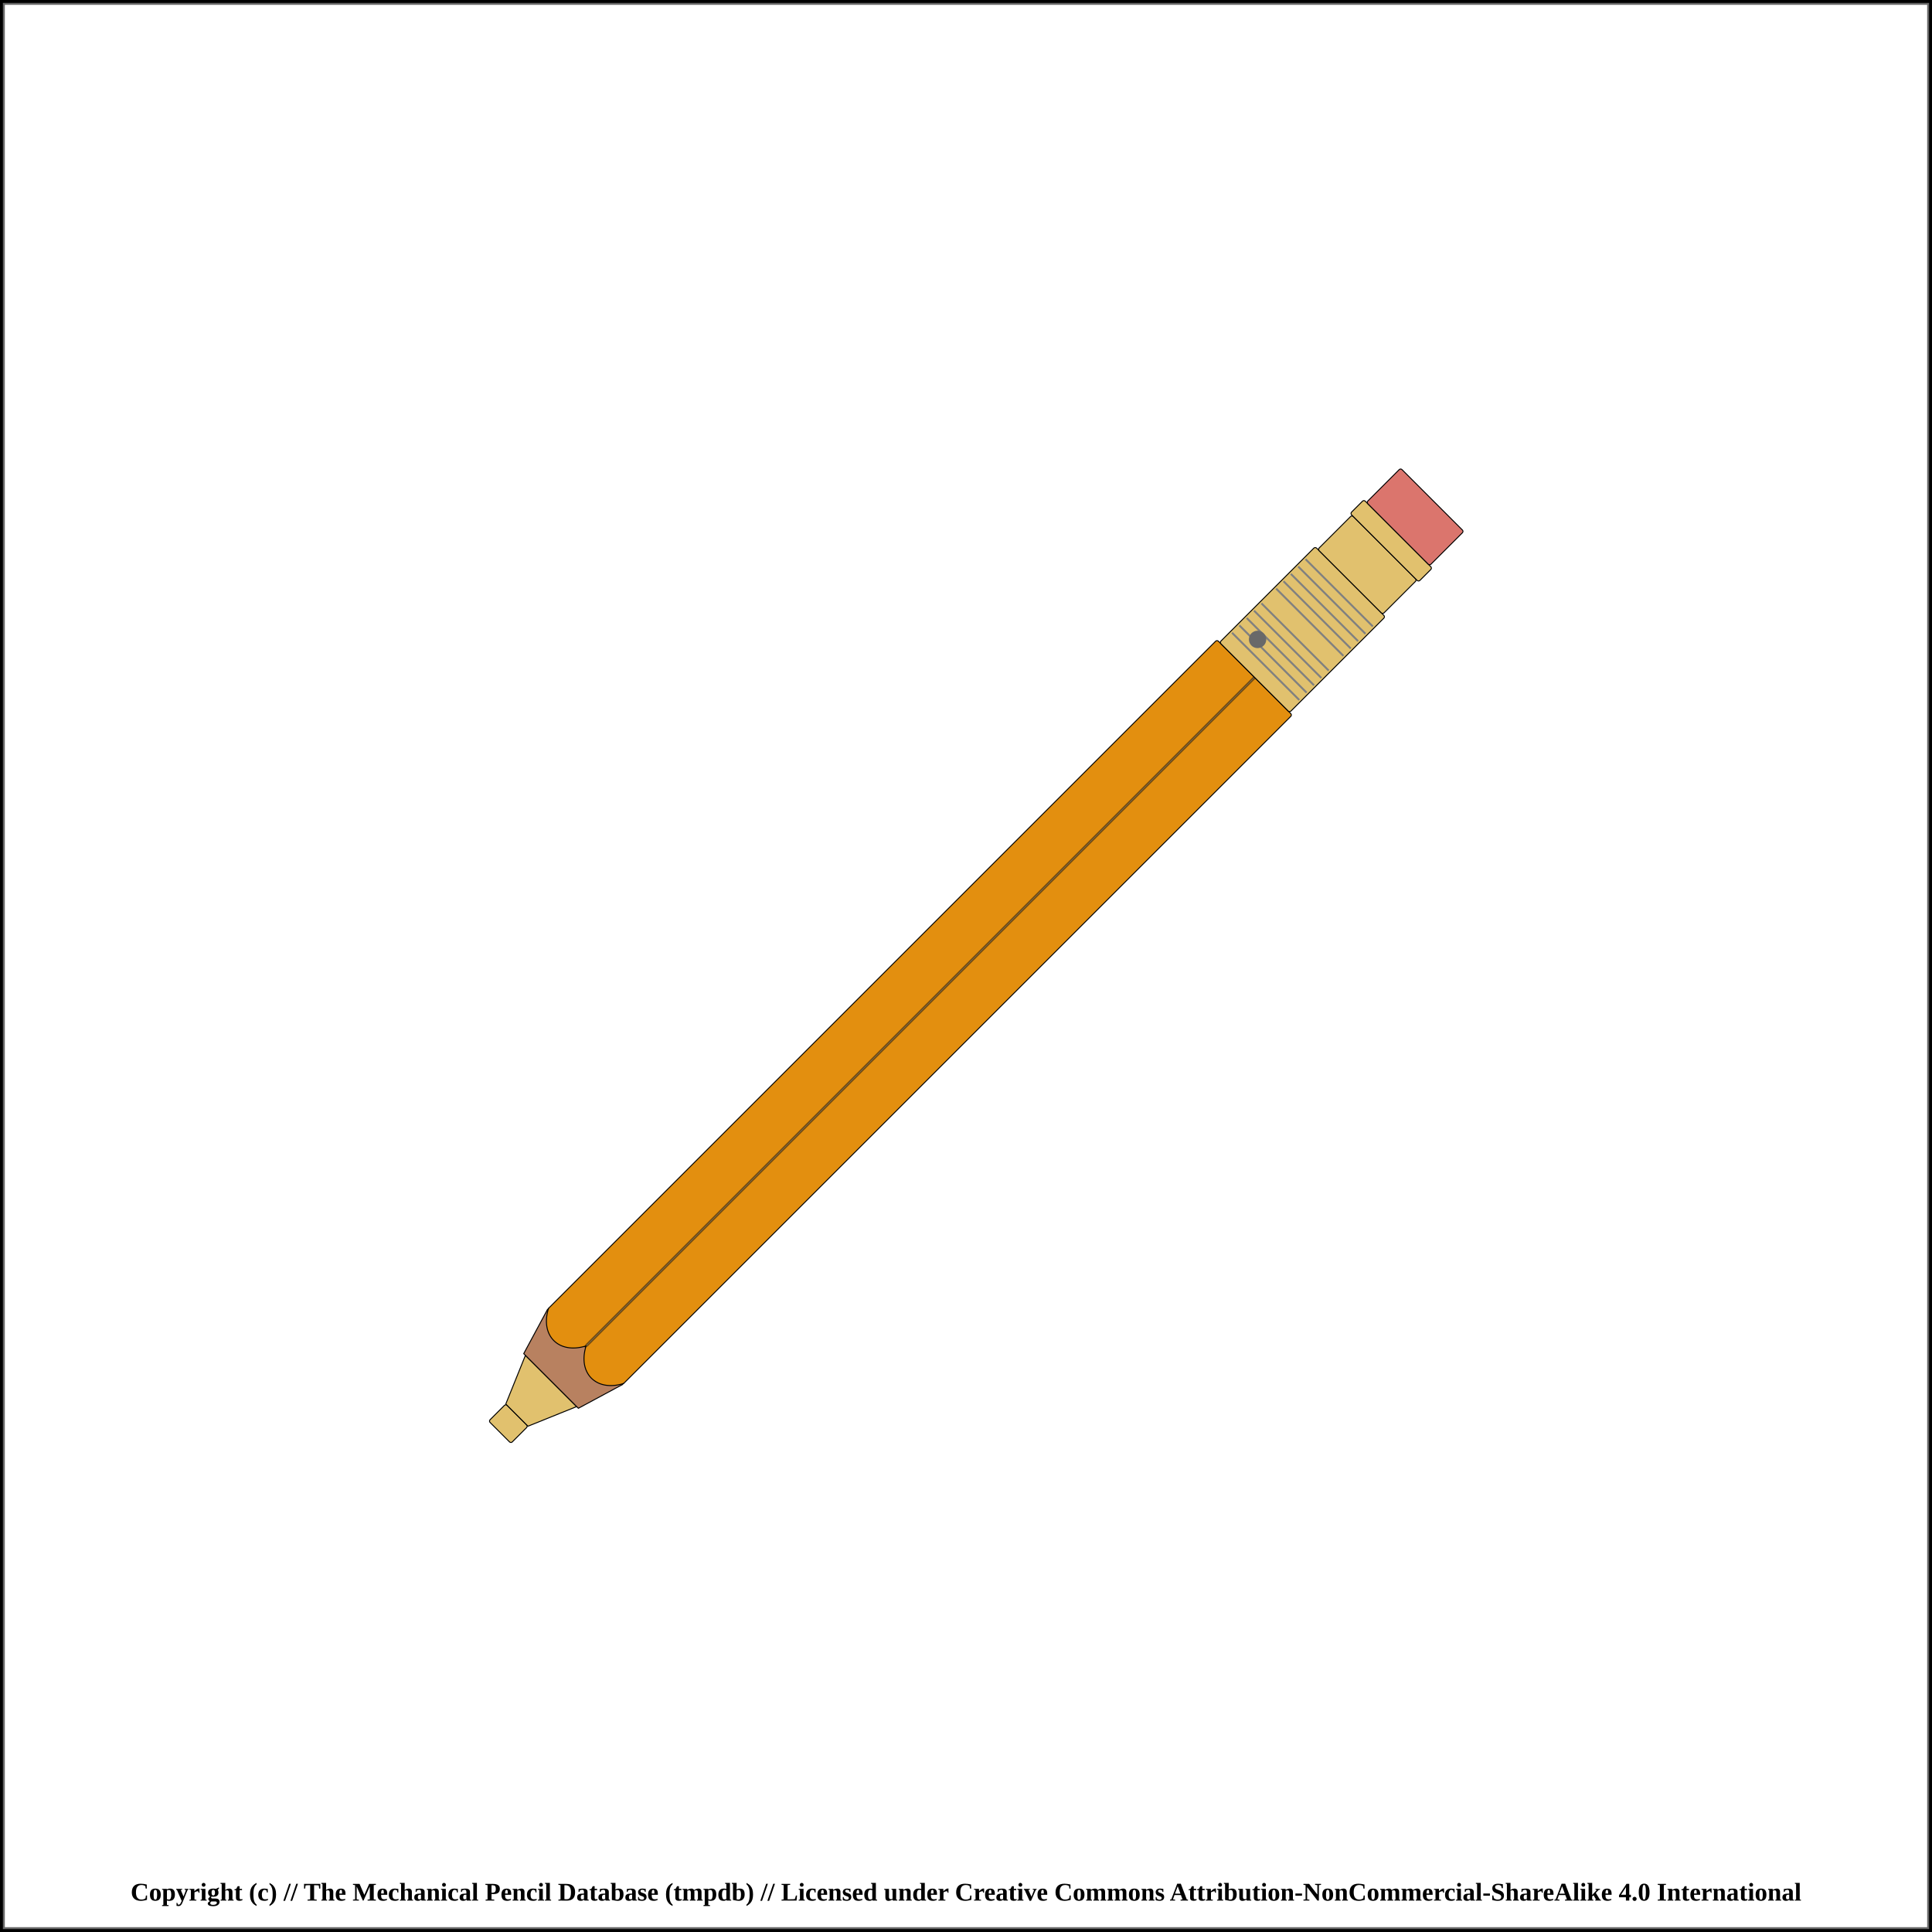
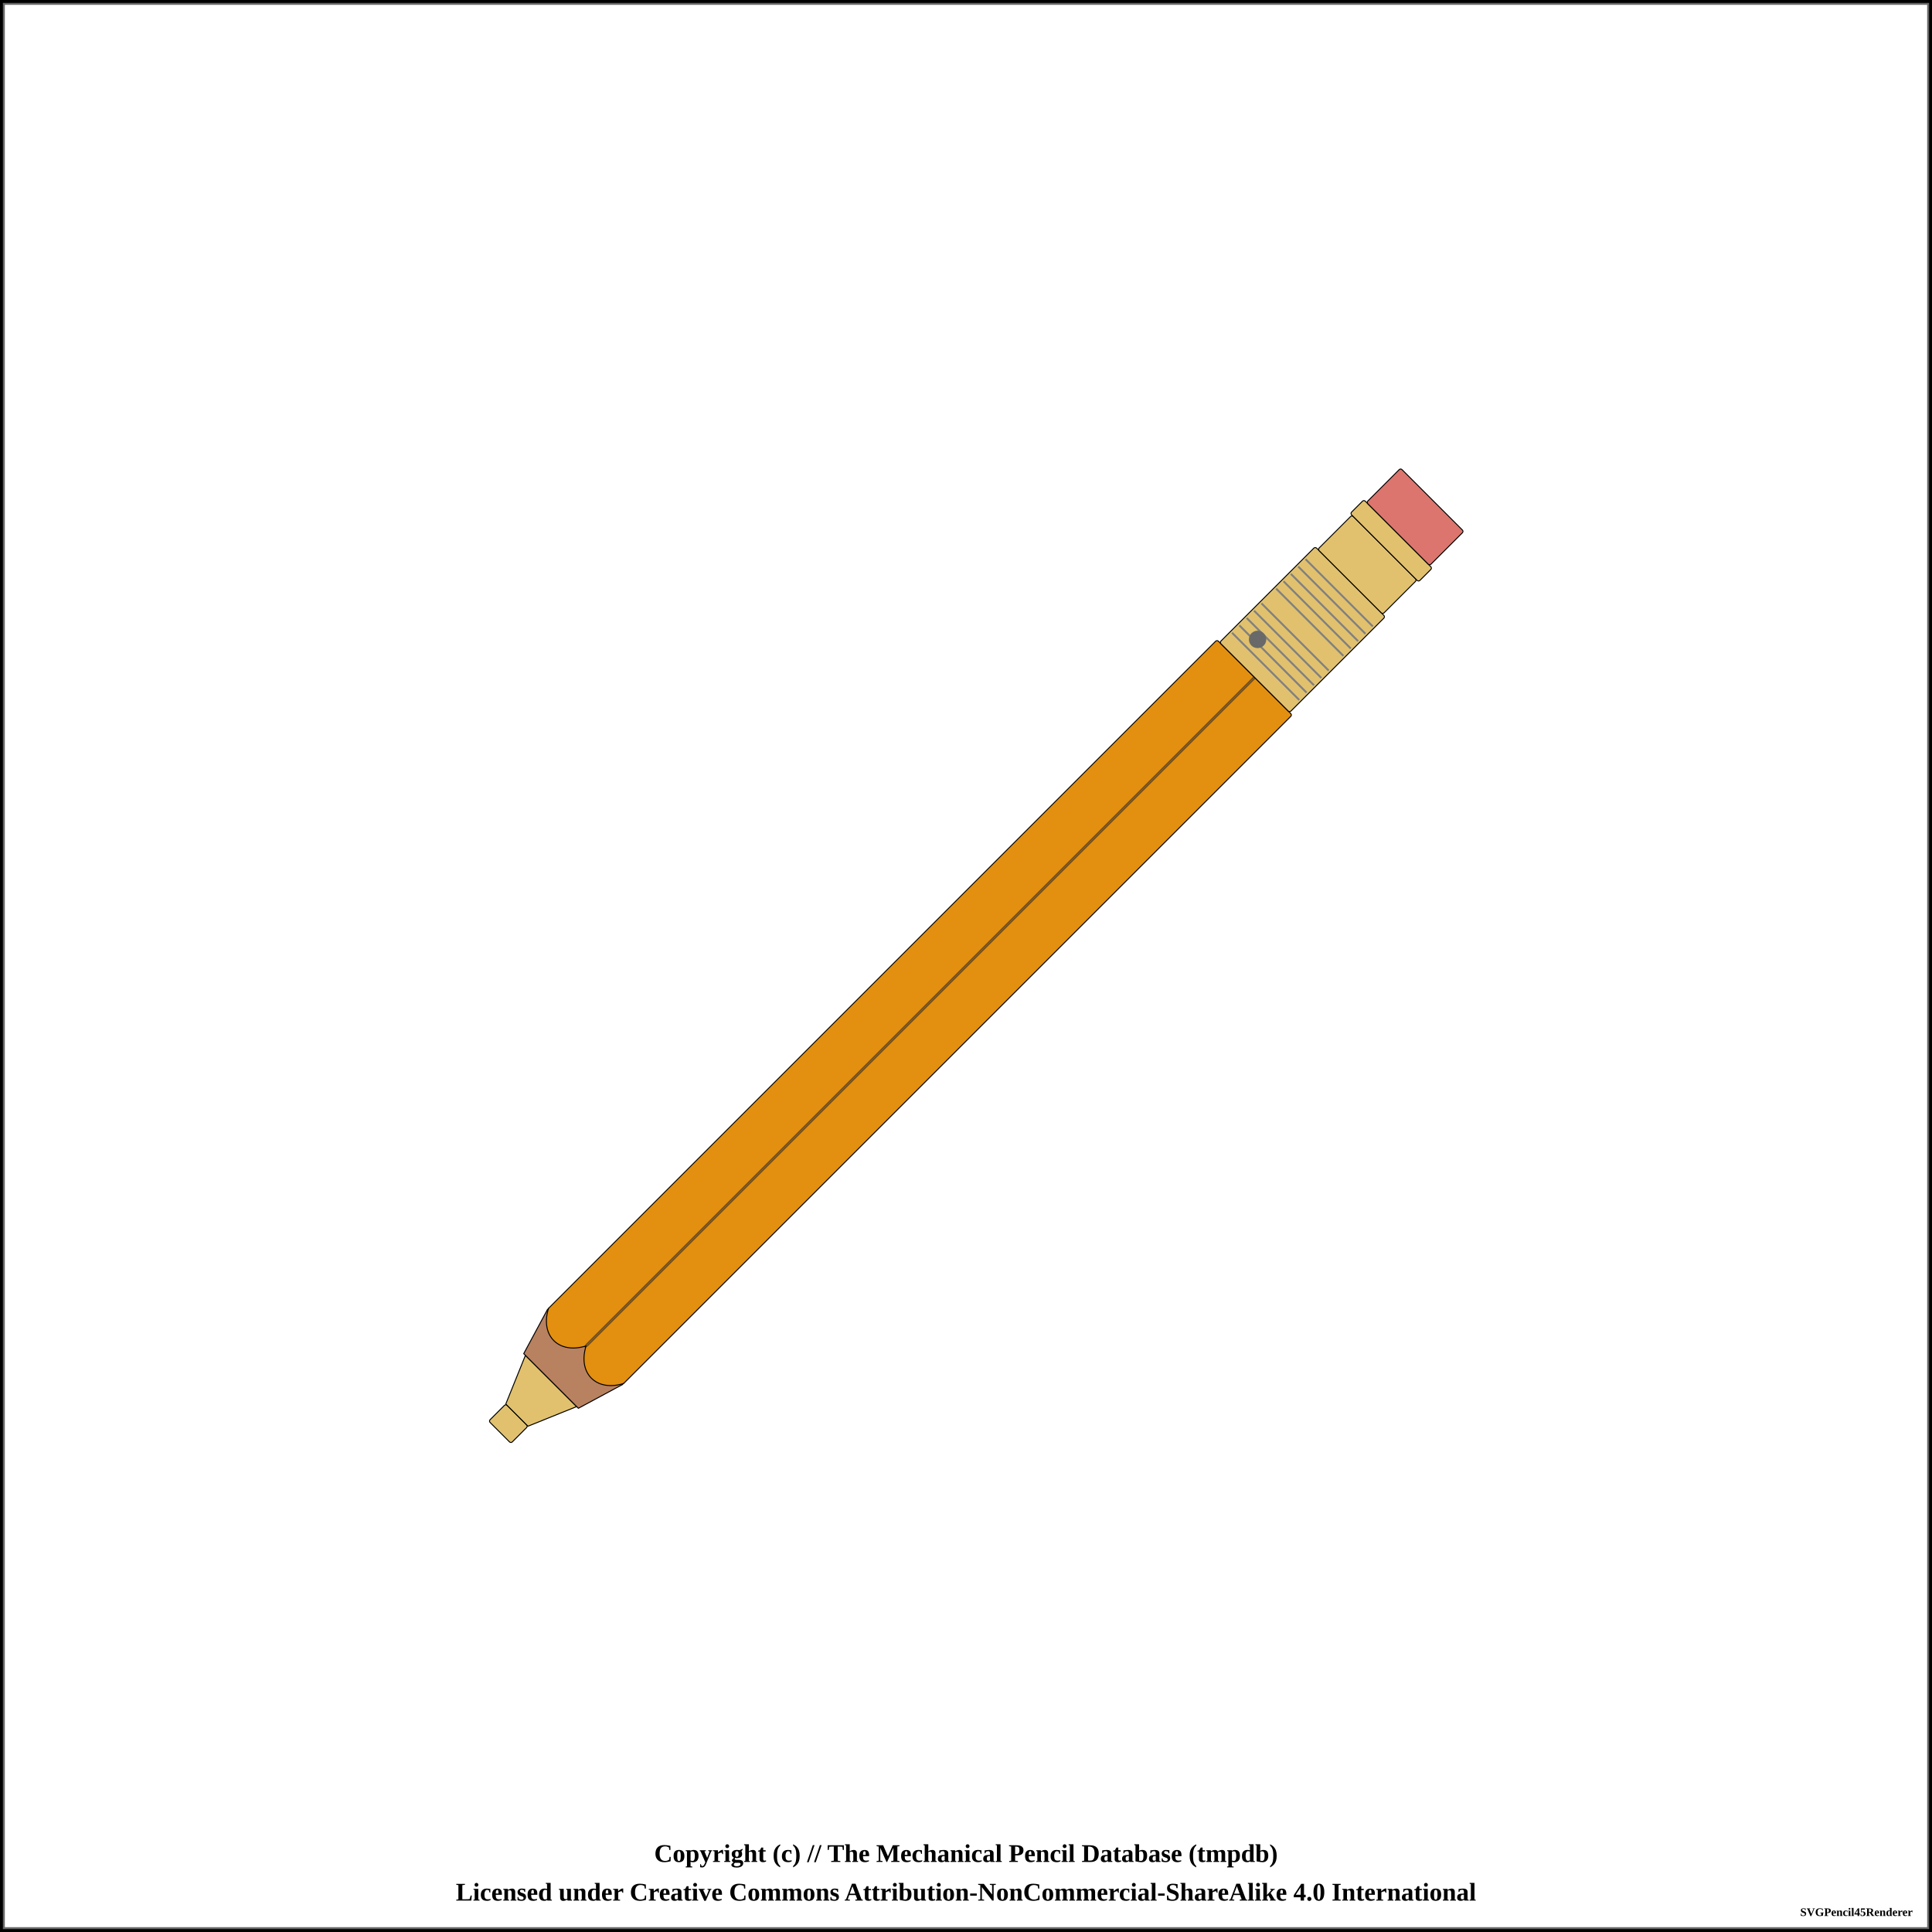
<svg xmlns="http://www.w3.org/2000/svg" width="1000" height="1000">
  <pattern id="diagonalHatch" patternUnits="userSpaceOnUse" width="8" height="8">
    <path stroke="dimgray" stroke-linecap="round" stroke-width="1" d="M 4,4 L 8,8" />
    <path stroke="dimgray" stroke-linecap="round" stroke-width="1" d="M 4,4 L 0,8" />
    <path stroke="gray" stroke-linecap="round" stroke-width="1" d="M 4,4 L 8,0" />
    <path stroke="gray" stroke-linecap="round" stroke-width="1" d="M 4,4 L 0,0" />
  </pattern>
  <pattern id="spring" patternUnits="userSpaceOnUse" width="8" height="100">
    <path stroke="dimgray" stroke-linecap="round" stroke-width="2" d="M 0,0 L 8,100" />
    <path stroke="white" stroke-linecap="round" stroke-width="1" d="M 0,0 L 8,100" />
  </pattern>
  <rect x="0" y="0" width="1000" height="1000" fill="white" stroke="black" stroke-width="4" />
  <rect x="2" y="2" width="996" height="996" fill="white" stroke="dimgray" stroke-width="1" />
  <g transform="rotate(-45 500 500)">
    <rect x="158.75" y="491.875" width="12.5" height="16.25" rx="1" ry="1" stroke-width="0.5" stroke="black" fill="#E1C16E" />
    <path d="M171.25 491.875 L196.25 481.25 L196.25 518.75 L171.25 508.125 Z" stroke-width="0.5" stroke="black" stroke-linejoin="round" fill="#E1C16E" />
    <path d="M196.25 480 L221.25 472.5 L221.25 527.5 L196.25 520 Z" stroke-width="0.5" stroke="black" stroke-linejoin="round" fill="#b88160" />
    <rect x="221.25" y="472.5" width="490" height="55" rx="1" ry="1" stroke-width="0.5" stroke="black" fill="#e38f0f" />
    <line x1="221.25" y1="500" x2="711.25" y2="500" stroke-width="1.5" stroke="black" fill="none" stroke-opacity="0.5" />
    <line x1="221.25" y1="500" x2="711.25" y2="500" stroke-width="0.5" stroke="gray" fill="none" stroke-opacity="0.5" />
    <rect x="711.25" y="474.375" width="70" height="51.25" rx="1" ry="1" stroke-width="0.5" stroke="black" fill="#E1C16E" />
    <line x1="719.327" y1="475.375" x2="719.327" y2="524.625" stroke-width="1" stroke="gray" />
    <line x1="724.712" y1="475.375" x2="724.712" y2="524.625" stroke-width="1" stroke="gray" />
    <line x1="730.096" y1="475.375" x2="730.096" y2="524.625" stroke-width="1" stroke="gray" />
    <line x1="735.481" y1="475.375" x2="735.481" y2="524.625" stroke-width="1" stroke="gray" />
    <line x1="740.865" y1="475.375" x2="740.865" y2="524.625" stroke-width="1" stroke="gray" />
    <line x1="751.635" y1="475.375" x2="751.635" y2="524.625" stroke-width="1" stroke="gray" />
    <line x1="757.019" y1="475.375" x2="757.019" y2="524.625" stroke-width="1" stroke="gray" />
    <line x1="762.404" y1="475.375" x2="762.404" y2="524.625" stroke-width="1" stroke="gray" />
    <line x1="767.788" y1="475.375" x2="767.788" y2="524.625" stroke-width="1" stroke="gray" />
    <line x1="773.173" y1="475.375" x2="773.173" y2="524.625" stroke-width="1" stroke="gray" />
    <circle r="4" cx="726.25" cy="487.188" stroke="dimgray" stroke-width="1" fill="dimGray" />
    <rect x="781.25" y="476.25" width="25" height="47.5" rx="1" ry="1" stroke-width="0.5" stroke="black" fill="#E1C16E" />
    <rect x="806.25" y="475" width="10" height="50" rx="1" ry="1" stroke-width="0.5" stroke="black" fill="#E1C16E" />
    <rect x="816.25" y="476.875" width="25" height="46.25" rx="1" ry="1" stroke-width="0.5" stroke="black" fill="#db756d" />
    <path d="M 221.9 472.5 C 208.75 479.375, 208.75 493.125, 221.9 500" stroke-width="0.5" stroke="black" stroke-linecap="round" fill="#e38f0f" />
    <path d="M 221.9 527.5 C 208.75 520.625, 208.75 506.875, 221.9 500" stroke-width="0.5" stroke="black" stroke-linecap="round" fill="#e38f0f" />
  </g>
-   <text x="50%" y="980" font-size="1.1em" font-weight="bold" text-anchor="middle" dominant-baseline="middle">Copyright (c) // The Mechanical Pencil Database (tmpdb) // Licensed under Creative Commons Attribution-NonCommercial-ShareAlike 4.0 International</text>
+   <text x="50%" y="960" font-size="1.1em" font-weight="bold" text-anchor="middle" dominant-baseline="middle">Copyright (c) // The Mechanical Pencil Database (tmpdb)</text>
+   <text x="50%" y="980" font-size="1.1em" font-weight="bold" text-anchor="middle" dominant-baseline="middle">Licensed under Creative Commons Attribution-NonCommercial-ShareAlike 4.0 International</text>
+   <text x="990" y="990" font-size="0.5em" font-weight="bold" text-anchor="end" dominant-baseline="middle">SVGPencil45Renderer</text>
</svg>
